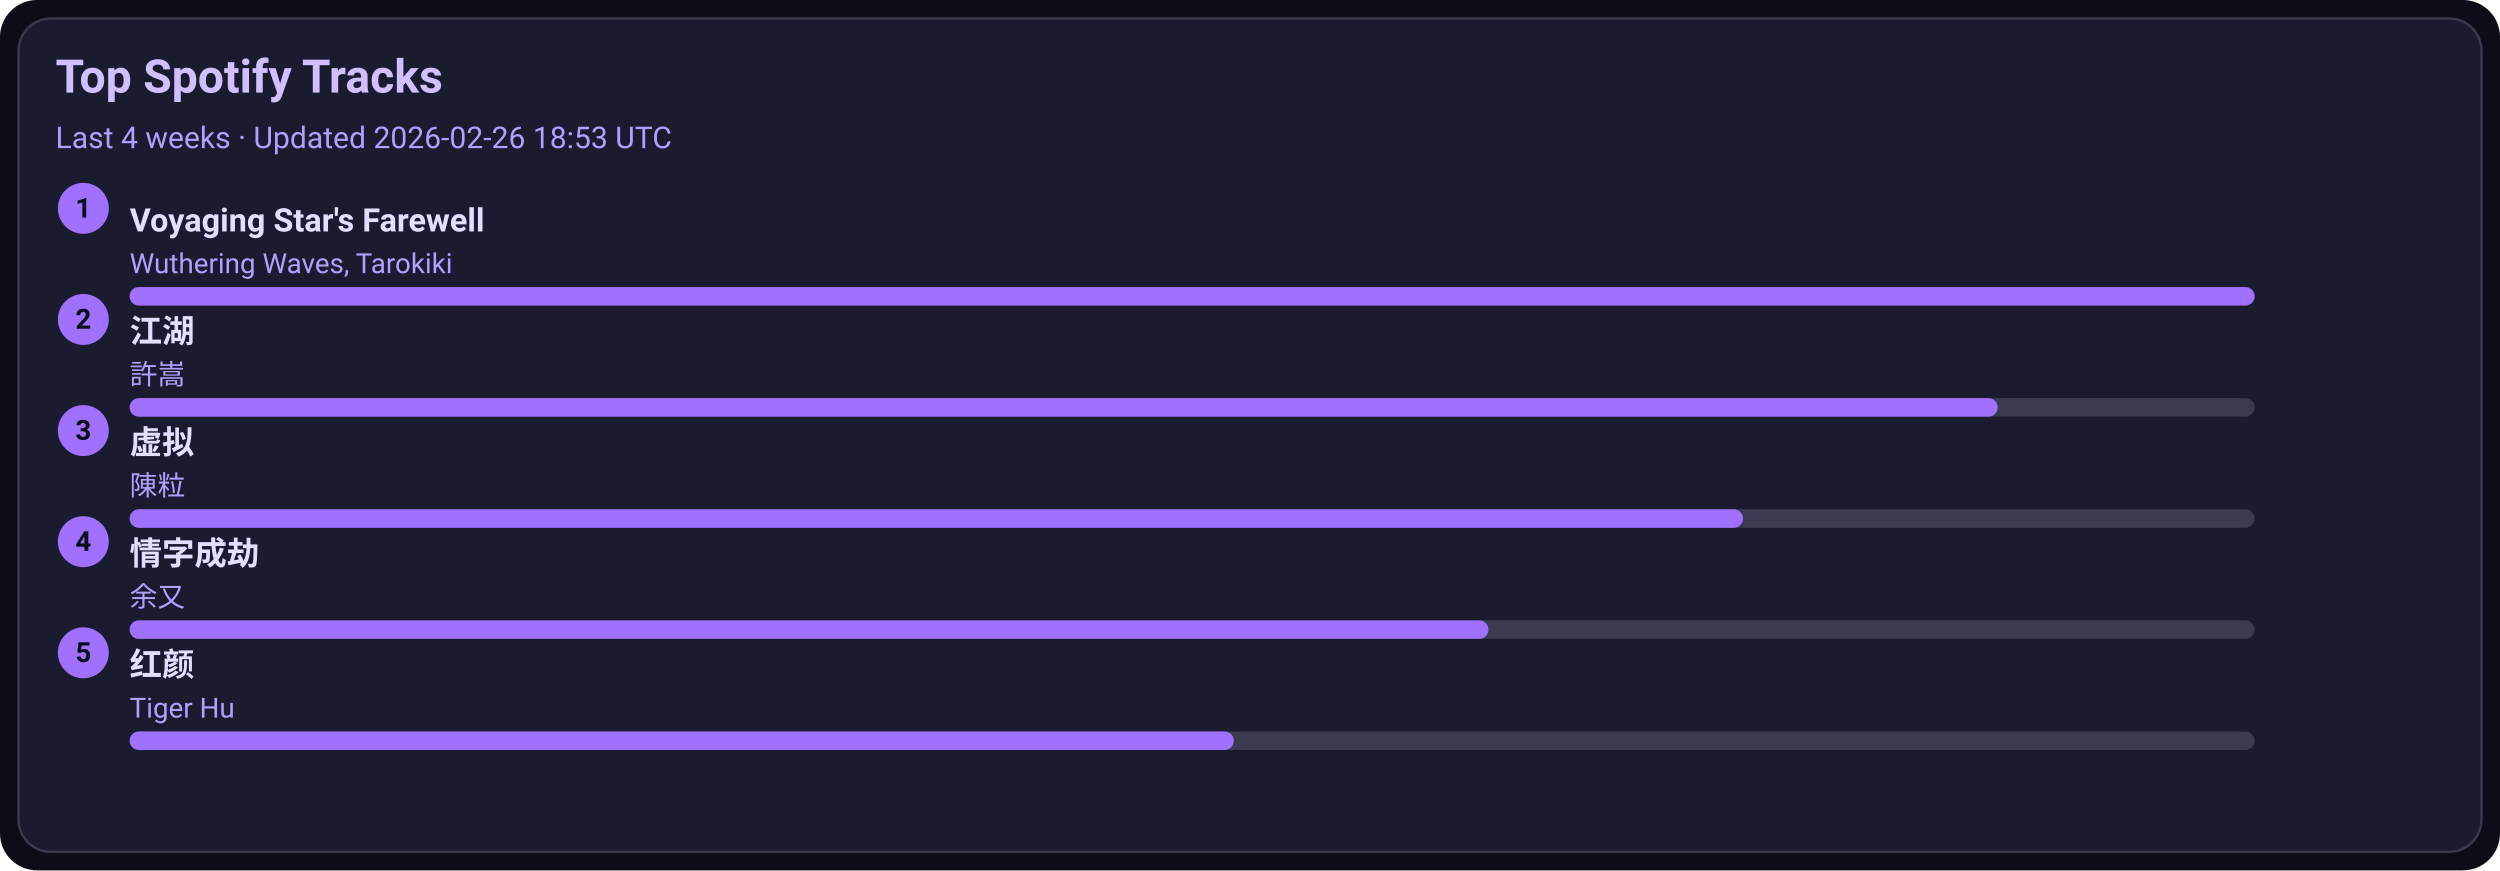
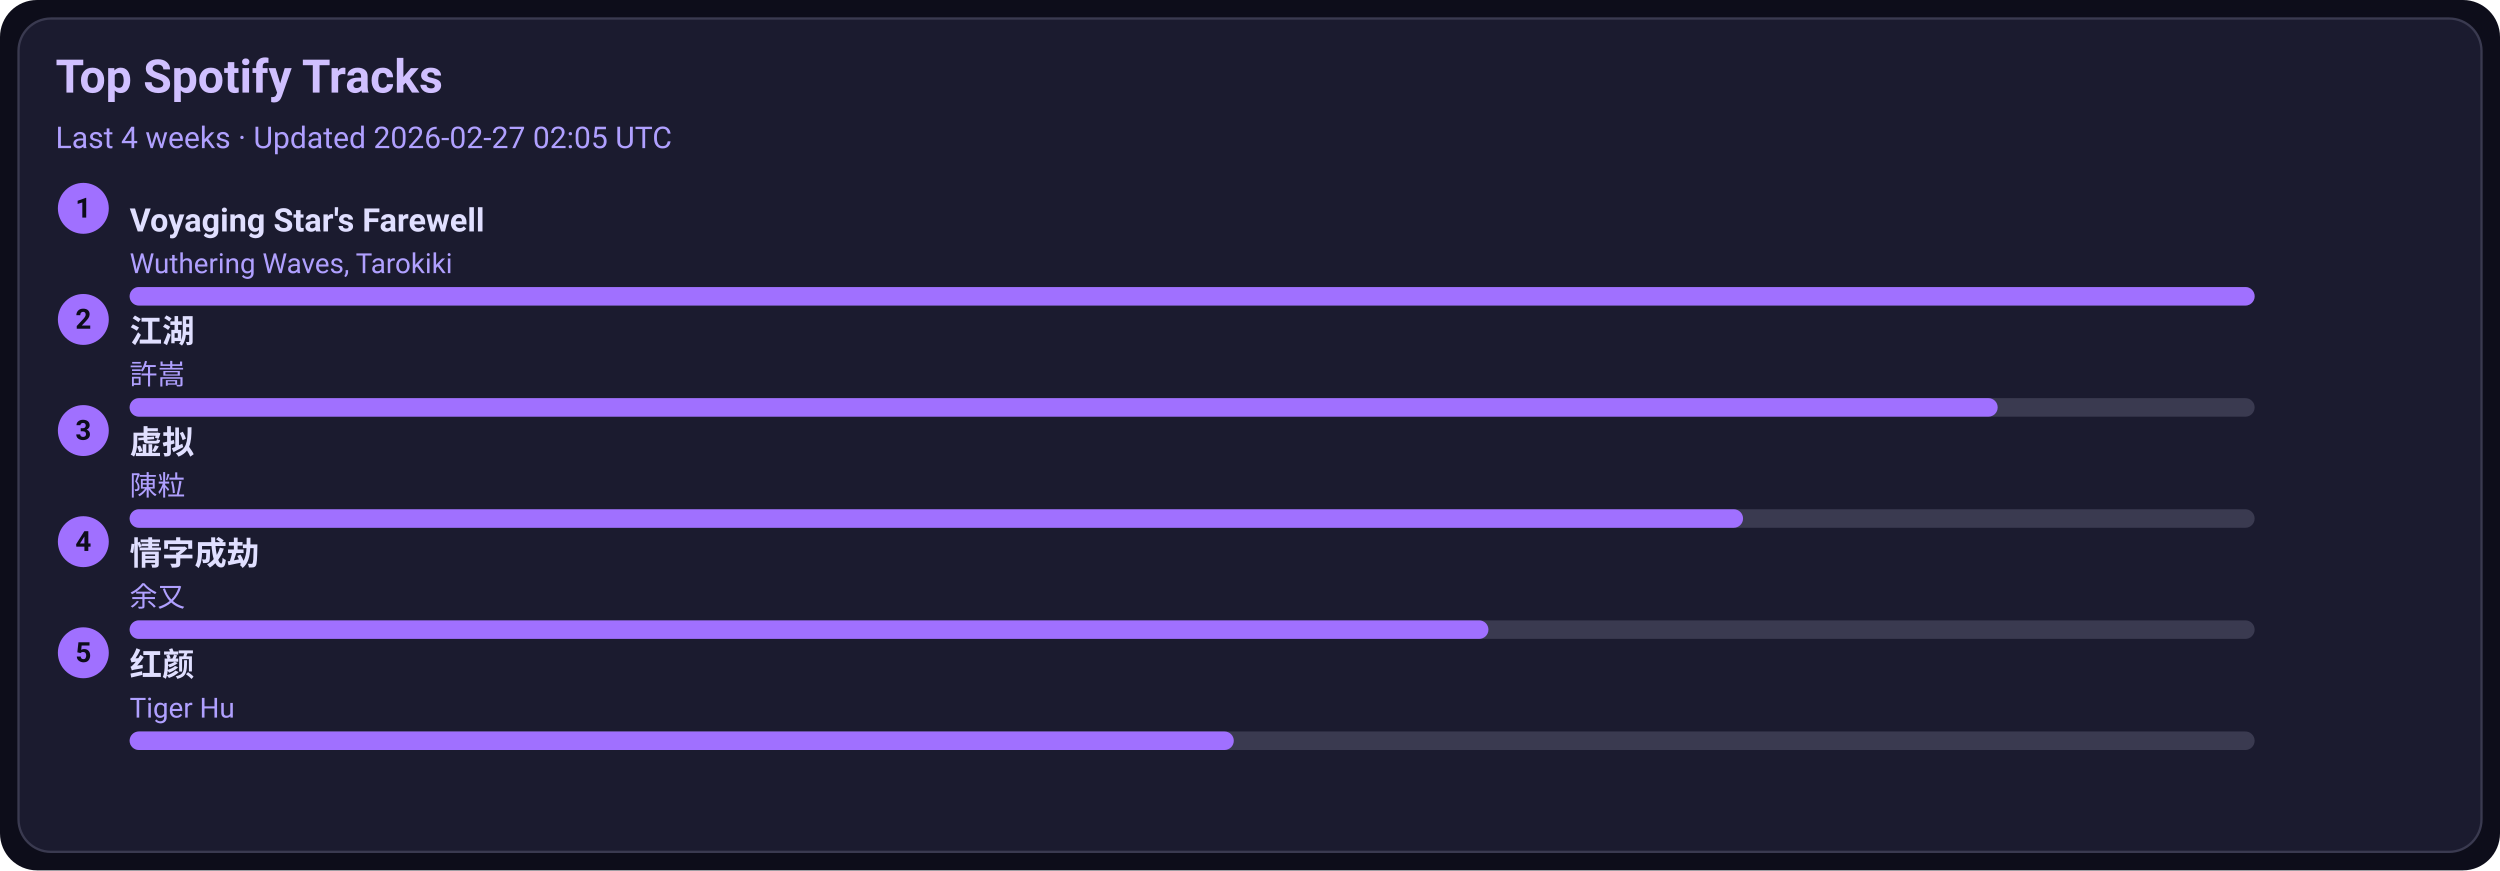
<svg xmlns="http://www.w3.org/2000/svg" width="1080" height="376" viewBox="0 0 1080 376">
  <style>text{font-family:-apple-system,BlinkMacSystemFont,Segoe UI,Roboto,Ubuntu,Helvetica Neue,Arial,Noto Sans,sans-serif}</style>
  <rect width="1080" height="376" rx="16" fill="#0d0d1a" />
  <rect x="8" y="8" width="1064" height="360" rx="14" fill="#1b1b2f" stroke="#3a3a50" />
  <text x="24" y="40" font-size="20" fill="#d0c0ff" font-weight="600">Top Spotify Tracks</text>
-   <text x="24" y="64" font-size="13" fill="#b0a0ff">Last 4 weeks · Updated 2026-02-26 18:53 UTC</text>
+   <text x="24" y="64" font-size="13" fill="#b0a0ff">Last 4 weeks · Updated 2026-02-27 02:05 UTC</text>
  <circle cx="36" cy="90" r="11" fill="#a070ff" />
  <text x="36" y="94" text-anchor="middle" font-size="12" fill="#0d0d1a" font-weight="700">1</text>
  <a href="https://open.spotify.com/track/3uI2KolgU1Pt41ywffsggr" target="_blank" rel="noopener noreferrer">
    <text x="56" y="100" font-size="14" fill="#e0dfff" font-weight="600">Voyaging Star's Farewell</text>
  </a>
  <text x="56" y="118" font-size="12" fill="#b0a0ff">Wuthering Waves, Tarokiki</text>
  <rect x="56" y="124" width="918" height="8" rx="4" fill="#3a3a50" />
  <rect x="56" y="124" width="918" height="8" rx="4" fill="#a070ff" />
  <circle cx="36" cy="138" r="11" fill="#a070ff" />
  <text x="36" y="142" text-anchor="middle" font-size="12" fill="#0d0d1a" font-weight="700">2</text>
  <a href="https://open.spotify.com/track/03PCdwqajii1xgp7WIozzC" target="_blank" rel="noopener noreferrer">
    <text x="56" y="148" font-size="14" fill="#e0dfff" font-weight="600">江湖</text>
  </a>
  <text x="56" y="166" font-size="12" fill="#b0a0ff">許嵩</text>
  <rect x="56" y="172" width="918" height="8" rx="4" fill="#3a3a50" />
  <rect x="56" y="172" width="807" height="8" rx="4" fill="#a070ff" />
  <circle cx="36" cy="186" r="11" fill="#a070ff" />
  <text x="36" y="190" text-anchor="middle" font-size="12" fill="#0d0d1a" font-weight="700">3</text>
  <a href="https://open.spotify.com/track/5l9sg05BhpfsdLfRvjGsAf" target="_blank" rel="noopener noreferrer">
    <text x="56" y="196" font-size="14" fill="#e0dfff" font-weight="600">虚拟</text>
  </a>
  <text x="56" y="214" font-size="12" fill="#b0a0ff">陳粒</text>
  <rect x="56" y="220" width="918" height="8" rx="4" fill="#3a3a50" />
  <rect x="56" y="220" width="697" height="8" rx="4" fill="#a070ff" />
  <circle cx="36" cy="234" r="11" fill="#a070ff" />
  <text x="36" y="238" text-anchor="middle" font-size="12" fill="#0d0d1a" font-weight="700">4</text>
  <a href="https://open.spotify.com/track/6PLof7Z5mvbp9im83J4m3m" target="_blank" rel="noopener noreferrer">
    <text x="56" y="244" font-size="14" fill="#e0dfff" font-weight="600">情字成劫</text>
  </a>
  <text x="56" y="262" font-size="12" fill="#b0a0ff">余又</text>
  <rect x="56" y="268" width="918" height="8" rx="4" fill="#3a3a50" />
  <rect x="56" y="268" width="587" height="8" rx="4" fill="#a070ff" />
  <circle cx="36" cy="282" r="11" fill="#a070ff" />
  <text x="36" y="286" text-anchor="middle" font-size="12" fill="#0d0d1a" font-weight="700">5</text>
  <a href="https://open.spotify.com/track/6Q7OE4tvrUOIvIDY2EC5Im" target="_blank" rel="noopener noreferrer">
    <text x="56" y="292" font-size="14" fill="#e0dfff" font-weight="600">红颜</text>
  </a>
  <text x="56" y="310" font-size="12" fill="#b0a0ff">Tiger Hu</text>
  <rect x="56" y="316" width="918" height="8" rx="4" fill="#3a3a50" />
  <rect x="56" y="316" width="477" height="8" rx="4" fill="#a070ff" />
</svg>
